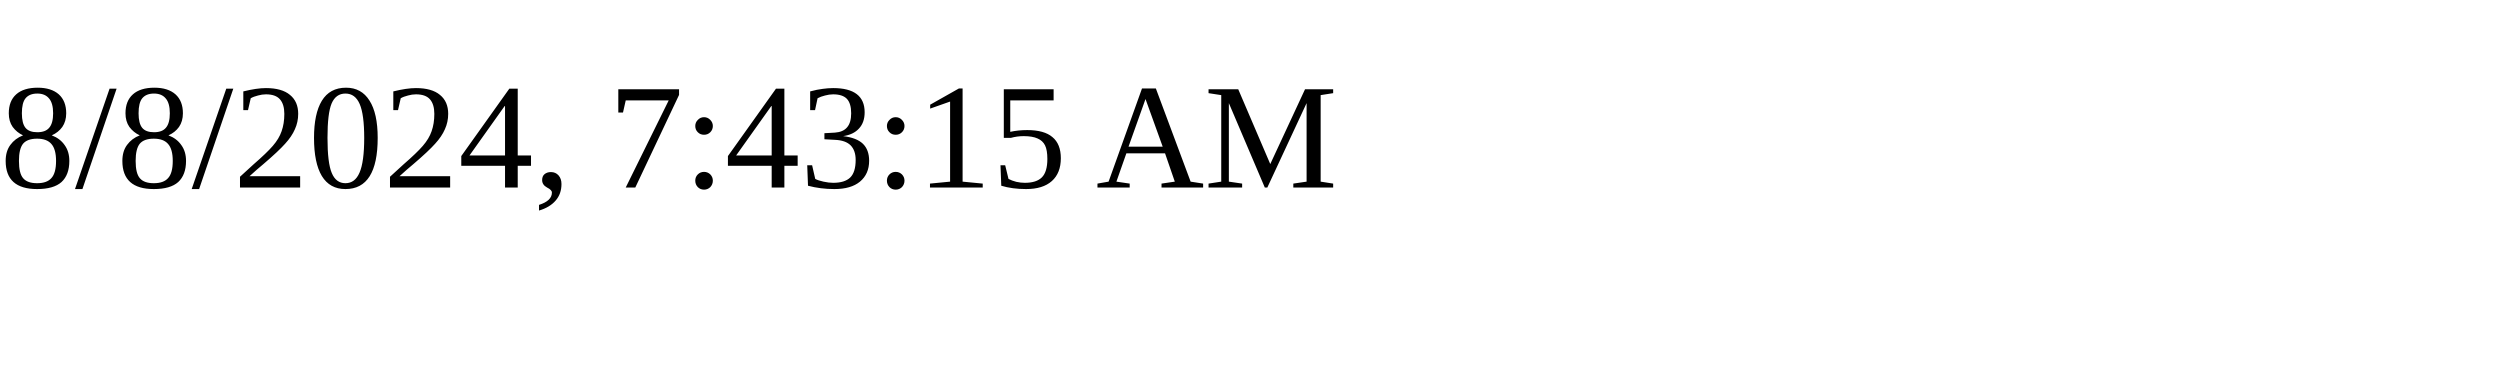
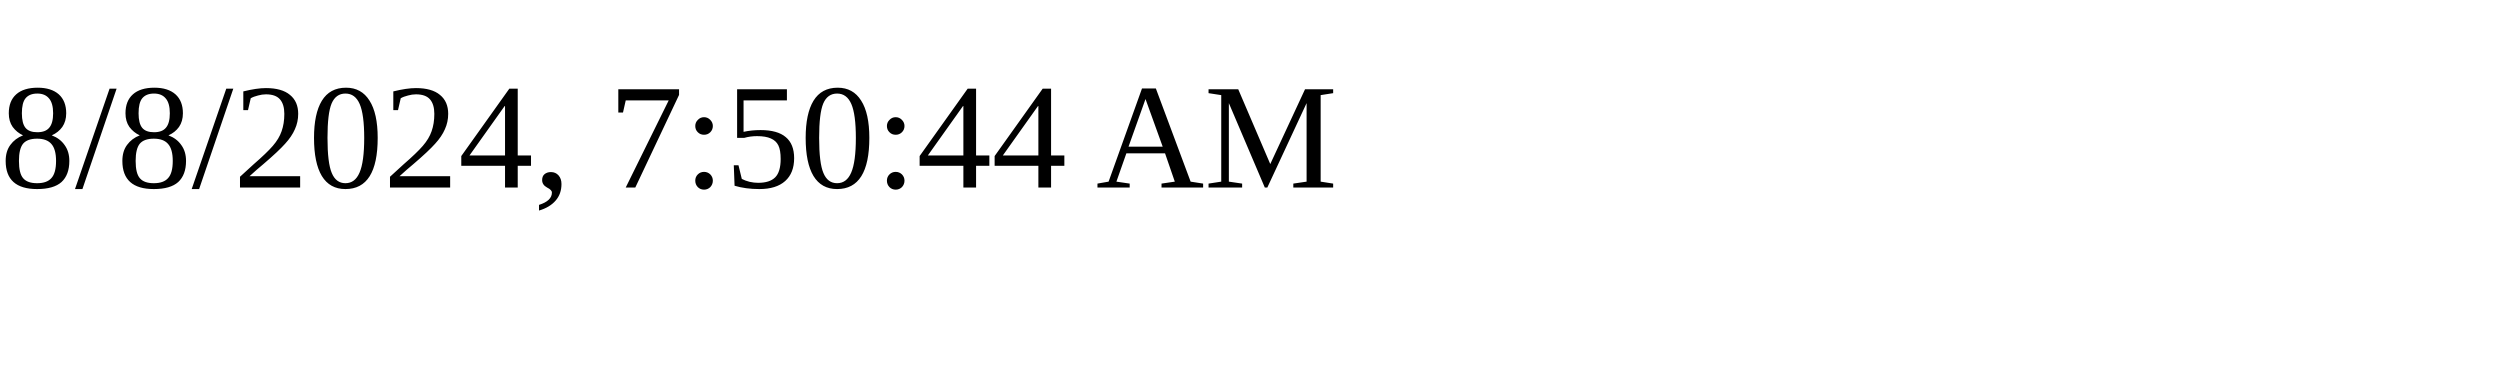
<svg xmlns="http://www.w3.org/2000/svg" height="30" width="200">
-   <text x="0" y="15">8/8/2024, 7:43:15 AM</text>
+   <text x="0" y="15">8/8/2024, 7:50:44 AM</text>
</svg>
